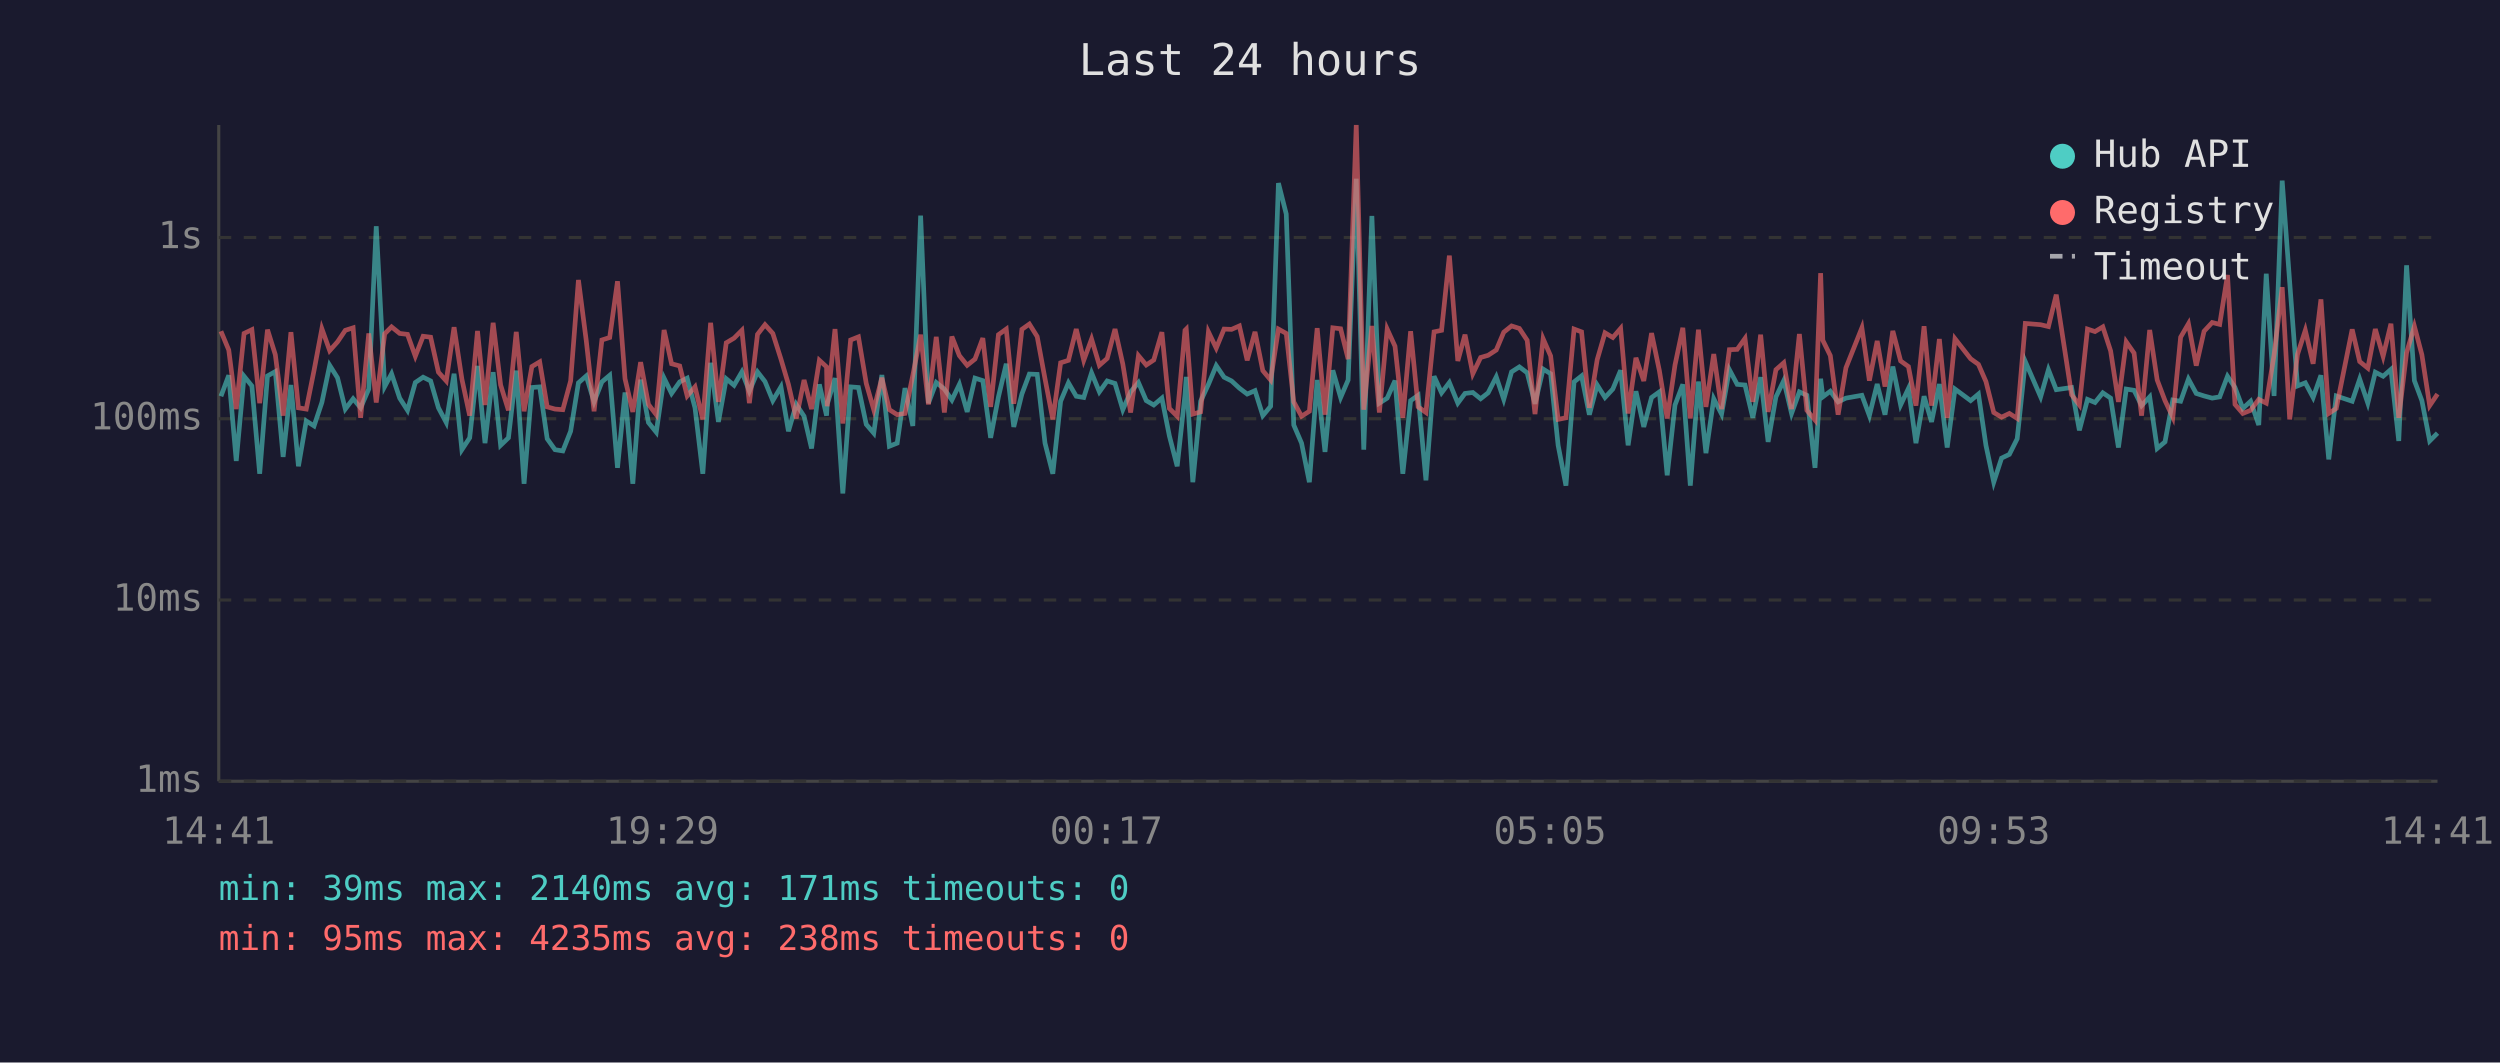
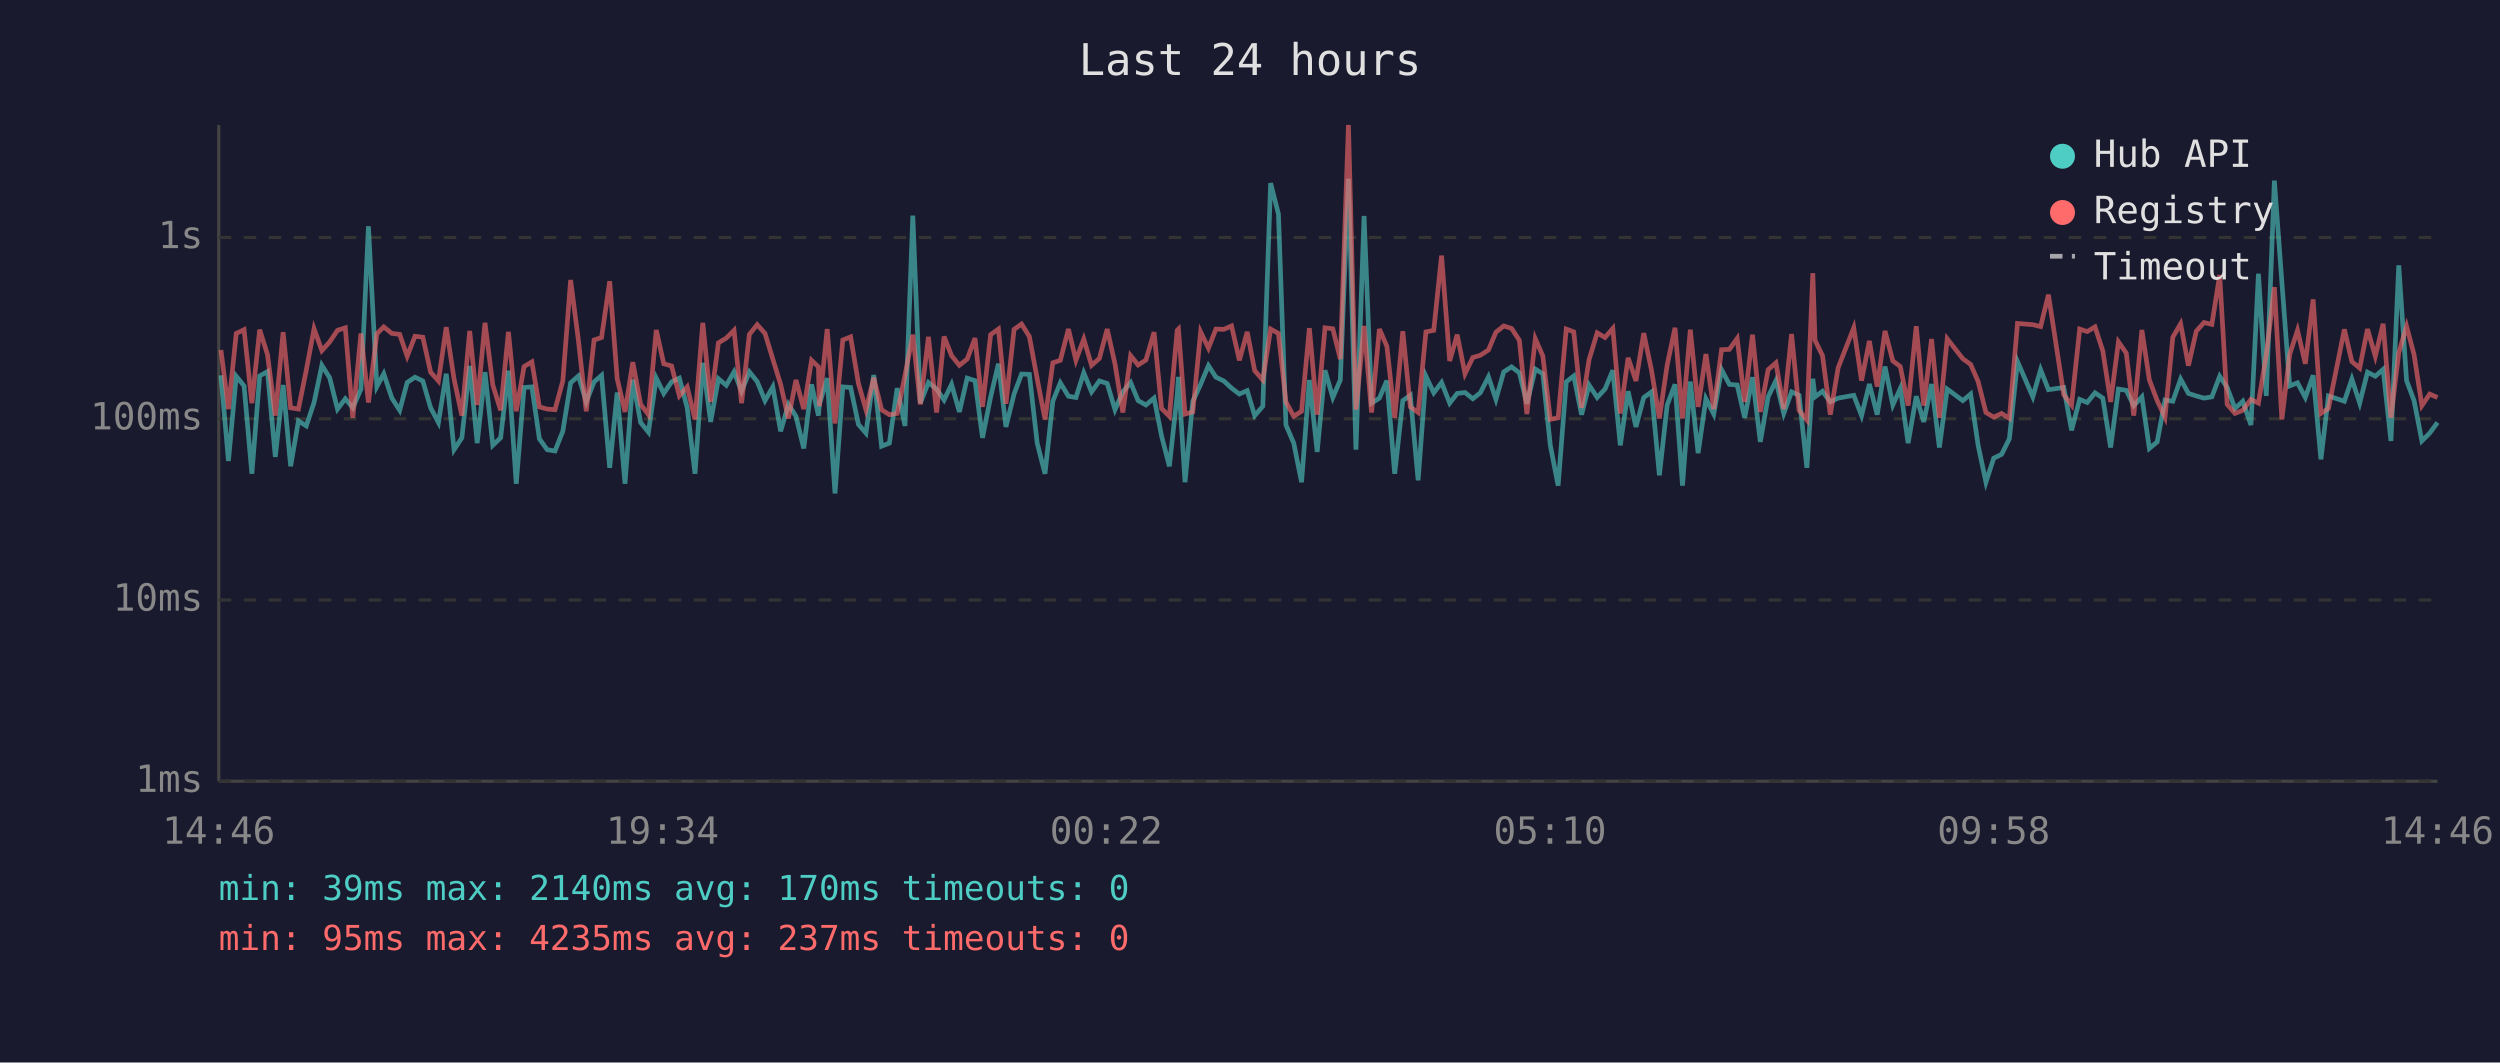
<svg xmlns="http://www.w3.org/2000/svg" viewBox="0 0 800 340" font-family="monospace" font-size="12">
  <rect width="800" height="340" fill="#1a1a2e" />
  <text x="400" y="24" fill="#e0e0e0" font-size="14" text-anchor="middle">Last 24 hours</text>
  <line x1="70" y1="40" x2="70" y2="250" stroke="#444" stroke-width="1" />
  <line x1="70" y1="250" x2="780" y2="250" stroke="#444" stroke-width="1" />
  <line x1="70" y1="250" x2="780" y2="250" stroke="#333" stroke-width="1" stroke-dasharray="4" />
  <text x="65" y="250" fill="#888" text-anchor="end" dominant-baseline="middle">1ms</text>
  <line x1="70" y1="192" x2="780" y2="192" stroke="#333" stroke-width="1" stroke-dasharray="4" />
  <text x="65" y="192" fill="#888" text-anchor="end" dominant-baseline="middle">10ms</text>
  <line x1="70" y1="134" x2="780" y2="134" stroke="#333" stroke-width="1" stroke-dasharray="4" />
  <text x="65" y="134" fill="#888" text-anchor="end" dominant-baseline="middle">100ms</text>
  <line x1="70" y1="76" x2="780" y2="76" stroke="#333" stroke-width="1" stroke-dasharray="4" />
  <text x="65" y="76" fill="#888" text-anchor="end" dominant-baseline="middle">1s</text>
-   <text x="70" y="270" fill="#888" text-anchor="middle">14:41</text>
-   <text x="212" y="270" fill="#888" text-anchor="middle">19:29</text>
-   <text x="354" y="270" fill="#888" text-anchor="middle">00:17</text>
-   <text x="496" y="270" fill="#888" text-anchor="middle">05:05</text>
-   <text x="638" y="270" fill="#888" text-anchor="middle">09:53</text>
-   <text x="780" y="270" fill="#888" text-anchor="middle">14:41</text>
-   <polyline points="70.7,126.8 73.2,120.1 75.6,147.5 78.1,120.4 80.6,123.5 83.1,151.6 85.6,120.3 88.1,118.9 90.6,146.2 93.1,123.2 95.5,149.2 98.0,134.7 100.5,136.3 103.0,128.8 105.5,116.9 108.0,120.9 110.5,130.9 113.0,127.6 115.4,130.5 118.0,124.5 120.4,72.4 123.1,123.7 125.3,119.6 127.9,127.4 130.4,131.3 132.9,122.4 135.4,120.7 137.8,121.9 140.3,130.5 142.8,135.2 145.3,119.6 147.8,143.9 150.3,140.1 152.8,117.1 155.2,141.8 157.8,119.1 160.2,142.5 162.7,140.1 165.2,118.6 167.7,154.8 170.2,124.0 172.7,123.8 175.1,140.4 177.6,143.9 180.1,144.3 182.6,138.0 185.1,122.5 187.6,120.3 190.1,128.6 192.6,122.2 195.1,120.1 197.6,149.7 200.0,125.6 202.5,154.8 205.0,121.5 207.5,135.2 210.0,138.3 212.5,121.0 214.9,125.9 217.5,122.2 219.9,121.0 222.4,130.5 224.9,151.6 227.4,116.1 229.9,135.0 232.4,121.2 234.9,123.3 237.4,119.0 239.8,125.2 242.4,119.0 244.8,122.1 247.3,128.2 249.9,123.8 252.3,138.0 254.8,129.4 257.3,133.2 259.7,143.5 262.2,123.0 264.5,133.0 264.7,129.4 267.2,121.0 269.7,157.9 272.2,123.8 274.7,124.0 277.2,135.8 279.6,138.6 282.2,120.0 284.6,142.8 287.1,141.8 289.6,124.2 292.1,136.3 294.6,69.0 297.1,129.0 299.6,122.4 302.2,124.5 304.6,128.0 307.0,123.0 309.5,131.8 312.0,121.0 314.5,121.8 317.0,140.1 319.5,127.0 322.0,116.4 324.4,136.6 327.0,126.1 329.4,119.7 331.9,119.8 334.4,141.8 336.9,151.6 339.4,128.4 341.9,122.5 344.4,126.8 346.8,127.2 349.3,119.3 351.8,125.4 354.3,121.9 356.8,122.7 359.3,131.1 361.8,125.4 364.3,122.4 366.8,128.2 369.2,129.6 371.8,127.4 374.2,139.5 376.7,149.2 379.2,126.3 379.6,120.6 381.7,154.3 384.2,128.4 386.7,123.0 389.2,117.0 391.7,120.7 394.1,121.9 396.6,124.2 399.1,126.1 401.6,125.0 404.1,133.0 406.6,130.0 409.1,58.6 411.6,68.5 414.0,136.0 416.5,141.8 419.0,154.3 421.5,121.6 424.0,144.6 426.5,118.5 429.0,127.2 431.4,121.6 434.0,57.2 436.4,143.9 439.0,69.1 441.4,129.0 443.9,127.4 446.4,121.8 448.9,151.6 451.4,128.2 453.8,126.5 456.3,153.7 458.9,120.4 461.3,125.7 463.8,122.4 466.5,129.0 468.8,125.9 471.3,125.6 473.8,127.6 476.2,125.7 478.8,120.6 481.2,127.8 483.7,119.0 486.2,117.4 488.7,119.3 491.2,129.2 493.8,118.1 496.2,119.6 498.6,142.5 501.1,155.4 503.7,122.2 506.1,120.3 508.6,132.7 511.1,123.2 513.6,127.2 516.1,124.5 518.6,118.5 521.0,142.5 523.5,125.2 526.0,136.6 528.5,127.2 531.0,125.4 533.5,152.1 536.0,129.6 538.5,123.0 540.9,155.4 543.5,122.1 545.9,145.0 548.4,127.6 550.9,132.5 553.4,118.3 555.9,123.0 558.4,123.2 560.9,133.7 563.4,120.7 565.8,141.4 568.3,127.0 570.8,121.8 573.3,132.3 575.8,125.4 578.2,126.5 580.8,149.7 582.6,121.2 583.3,127.0 585.7,125.2 588.2,128.6 590.7,127.4 595.8,126.5 598.2,133.0 600.7,122.9 603.2,132.7 605.7,117.3 608.2,129.6 610.7,124.3 613.1,141.8 615.7,126.8 618.1,135.0 620.6,122.9 623.1,143.2 625.6,124.5 630.6,128.2 633.1,126.1 635.5,142.5 638.0,154.3 640.5,146.6 643.0,145.4 645.5,140.4 648.1,115.7 653.0,127.0 655.5,118.3 658.0,124.7 662.9,124.0 665.4,137.7 668.0,127.8 670.4,128.8 672.9,125.7 675.4,127.4 677.9,143.2 680.4,124.5 682.9,124.9 685.3,129.8 687.9,127.0 690.3,143.5 692.8,141.4 695.3,128.0 697.8,128.4 700.3,121.3 702.8,125.9 705.3,126.7 707.9,127.4 710.3,127.0 712.8,120.4 715.2,124.0 717.7,130.7 720.2,128.4 722.8,136.0 725.2,87.6 727.7,126.7 730.3,57.8 732.7,90.3 735.2,123.5 737.7,122.5 740.2,127.2 742.7,120.1 745.2,147.0 747.6,126.7 752.7,128.4 755.1,121.3 757.7,129.0 760.1,119.1 762.6,120.4 765.1,118.2 767.6,141.1 770.1,84.9 772.6,121.8 775.0,128.2 777.5,141.1 780.0,138.6" fill="none" stroke="#4ecdc4" stroke-width="1.5" opacity="0.6" />
-   <polyline points="70.7,106.0 73.2,112.0 75.6,130.9 78.1,106.7 80.6,105.5 83.1,129.0 85.6,105.5 88.1,113.5 90.6,133.0 93.1,106.3 95.5,130.5 98.0,130.9 100.5,118.5 103.0,105.2 105.5,112.2 108.0,109.4 110.5,105.7 113.0,104.9 115.4,133.7 118.0,106.7 120.4,128.8 123.1,106.8 125.3,104.6 127.9,106.7 130.4,107.0 132.9,114.0 135.4,107.6 137.8,107.9 140.3,119.1 142.8,121.9 145.3,104.7 147.8,121.3 150.3,133.0 152.8,105.9 155.2,129.6 157.8,103.3 160.2,123.2 162.7,131.3 165.2,106.2 167.7,131.6 170.2,117.3 172.7,115.8 175.1,130.2 177.6,130.9 180.1,131.1 182.6,121.9 185.1,89.6 187.6,109.0 190.1,131.6 192.6,108.8 195.1,108.0 197.6,90.0 200.0,121.2 202.5,131.8 205.0,115.9 207.5,129.4 210.0,132.7 212.5,105.6 214.9,116.4 217.5,117.1 219.9,126.7 222.4,123.8 224.9,134.2 227.4,103.3 229.9,128.6 232.4,109.7 234.9,108.2 237.4,105.7 239.8,129.0 242.4,107.0 244.8,103.9 247.3,106.7 249.9,114.9 252.3,123.0 254.8,133.9 257.3,121.6 259.7,130.9 262.2,115.3 264.5,117.4 264.7,130.0 267.2,105.3 269.7,135.5 272.2,108.8 274.7,107.8 277.2,122.7 279.6,131.1 282.2,120.9 284.6,131.1 287.1,132.7 289.6,132.3 292.1,120.1 294.6,107.1 297.1,129.4 299.6,107.8 302.2,132.0 304.6,107.7 307.0,113.8 309.5,116.9 312.0,114.9 314.5,108.2 317.0,130.2 319.5,107.1 322.0,105.3 324.4,129.2 327.0,105.4 329.4,103.7 331.9,107.7 334.4,121.2 336.9,134.2 339.4,116.1 341.9,115.3 344.4,105.3 346.8,115.3 349.3,108.5 351.8,116.9 354.3,114.7 356.8,105.3 359.3,116.5 361.8,132.0 364.3,113.8 366.8,116.8 369.2,115.2 371.8,106.3 374.2,130.7 376.7,133.2 379.2,105.7 379.6,105.3 381.7,132.5 384.2,131.8 386.7,106.2 389.2,111.4 391.7,105.3 394.1,105.4 396.6,104.3 399.1,115.3 401.6,106.2 404.1,118.6 406.6,121.6 409.1,105.3 411.6,106.7 414.0,128.6 416.5,133.2 419.0,131.6 421.5,105.0 424.0,132.7 426.5,104.9 429.0,105.2 431.4,114.9 434.0,40.0 436.4,131.1 439.0,104.3 441.4,132.0 443.9,105.3 446.4,110.8 448.9,133.7 451.4,106.0 453.8,130.2 456.3,132.0 458.9,106.2 461.3,105.7 463.8,81.8 466.5,115.5 468.8,107.1 471.3,119.6 473.8,114.4 476.2,113.7 478.8,112.0 481.2,106.3 483.7,104.3 486.2,105.1 488.7,108.9 491.2,132.5 493.8,108.4 496.2,113.9 498.6,134.2 501.1,133.7 503.7,105.3 506.1,106.2 508.6,130.5 511.1,115.1 513.6,106.5 516.1,108.0 518.6,105.1 521.0,132.3 523.5,114.5 526.0,121.9 528.5,106.6 531.0,118.6 533.5,133.9 536.0,116.8 538.5,104.9 540.9,133.9 543.5,105.5 545.9,130.2 548.4,113.3 550.9,130.9 553.4,111.9 555.9,111.8 558.4,108.3 560.9,128.6 563.4,107.1 565.8,131.8 568.3,118.3 570.8,116.1 573.3,130.9 575.8,106.9 578.2,131.3 580.8,134.4 582.6,87.4 583.3,108.9 585.7,113.8 588.2,132.7 590.7,117.7 595.8,104.9 598.2,121.8 600.7,109.1 603.2,123.7 605.7,105.9 608.2,115.5 610.7,117.3 613.1,129.8 615.7,104.4 618.1,129.8 620.6,108.5 623.1,133.7 625.6,108.4 630.6,114.8 633.1,116.6 635.5,122.1 638.0,132.0 640.5,133.5 643.0,132.3 645.5,133.9 648.1,103.5 653.0,103.9 655.5,104.5 658.0,94.3 662.9,126.3 665.4,129.6 668.0,105.3 670.4,106.1 672.9,104.6 675.4,112.3 677.9,128.6 680.4,109.4 682.9,113.0 685.3,133.0 687.9,105.6 690.3,121.6 692.8,128.2 695.3,133.5 697.8,107.9 700.3,103.6 702.8,117.0 705.3,106.0 707.9,103.2 710.3,103.8 712.8,88.0 715.2,129.4 717.7,132.3 720.2,131.3 722.8,127.8 725.2,129.0 727.7,113.6 730.3,91.9 732.7,134.2 735.2,113.4 737.7,105.7 740.2,116.4 742.7,95.8 745.2,132.3 747.6,130.7 752.7,105.4 755.1,115.7 757.7,117.8 760.1,105.3 762.6,114.0 765.1,103.6 767.6,133.7 770.1,112.9 772.6,104.4 775.0,113.5 777.5,129.8 780.0,126.1" fill="none" stroke="#ff6b6b" stroke-width="1.5" opacity="0.6" />
+   <text x="70" y="270" fill="#888" text-anchor="middle">14:46</text>
+   <text x="212" y="270" fill="#888" text-anchor="middle">19:34</text>
+   <text x="354" y="270" fill="#888" text-anchor="middle">00:22</text>
+   <text x="496" y="270" fill="#888" text-anchor="middle">05:10</text>
+   <text x="638" y="270" fill="#888" text-anchor="middle">09:58</text>
+   <text x="780" y="270" fill="#888" text-anchor="middle">14:46</text>
+   <polyline points="70.7,120.1 73.1,147.5 75.6,120.4 78.1,123.5 80.6,151.6 83.1,120.3 85.6,118.9 88.1,146.2 90.6,123.2 93.0,149.2 95.5,134.7 98.0,136.3 100.5,128.8 103.0,116.9 105.5,120.9 108.0,130.9 110.5,127.6 112.9,130.5 115.5,124.5 117.9,72.4 120.6,123.7 122.8,119.6 125.4,127.4 127.9,131.3 130.3,122.4 132.8,120.7 135.3,121.9 137.8,130.5 140.3,135.2 142.8,119.6 145.3,143.9 147.8,140.1 150.3,117.1 152.7,141.8 155.2,119.1 157.7,142.5 160.2,140.1 162.7,118.6 165.2,154.8 167.7,124.0 170.2,123.8 172.6,140.4 175.1,143.9 177.6,144.3 180.1,138.0 182.6,122.5 185.1,120.3 187.6,128.6 190.1,122.2 192.5,120.1 195.1,149.7 197.5,125.6 200.0,154.8 202.5,121.5 205.0,135.2 207.5,138.3 210.0,121.0 212.4,125.9 214.9,122.2 217.4,121.0 219.9,130.5 222.4,151.6 224.9,116.1 227.4,135.0 229.9,121.2 232.4,123.3 234.9,119.0 237.3,125.2 239.8,119.0 242.3,122.1 244.8,128.2 247.3,123.8 249.8,138.0 252.3,129.4 254.7,133.2 257.2,143.5 259.7,123.0 261.9,133.0 262.2,129.4 264.7,121.0 267.2,157.9 269.7,123.8 272.2,124.0 274.7,135.8 277.1,138.6 279.6,120.0 282.1,142.8 284.6,141.8 287.1,124.2 289.6,136.3 292.1,69.0 294.5,129.0 297.1,122.4 299.7,124.5 302.1,128.0 304.5,123.0 307.0,131.8 309.5,121.0 312.0,121.8 314.4,140.1 317.0,127.0 319.5,116.4 321.9,136.6 324.5,126.1 326.9,119.7 329.4,119.8 331.9,141.8 334.4,151.6 336.9,128.4 339.3,122.5 341.9,126.8 344.3,127.2 346.8,119.3 349.3,125.4 351.8,121.9 354.3,122.7 356.8,131.1 359.3,125.4 361.8,122.4 364.2,128.2 366.7,129.6 369.3,127.4 371.7,139.5 374.2,149.2 376.7,126.3 377.1,120.6 379.2,154.3 381.7,128.4 384.2,123.0 386.7,117.0 389.1,120.7 391.6,121.9 394.1,124.2 396.6,126.1 399.1,125.0 401.5,133.0 404.1,130.0 406.6,58.6 409.1,68.5 411.5,136.0 414.0,141.8 416.5,154.3 419.0,121.6 421.5,144.6 424.0,118.5 426.5,127.2 428.9,121.6 431.5,57.2 433.9,143.9 436.5,69.1 438.9,129.0 441.4,127.4 443.8,121.8 446.3,151.6 448.9,128.2 451.3,126.5 453.8,153.7 456.3,120.4 458.8,125.7 461.3,122.4 463.9,129.0 466.3,125.9 468.8,125.6 471.3,127.6 473.7,125.7 476.3,120.6 478.7,127.8 481.2,119.0 483.7,117.4 486.2,119.3 488.6,129.2 491.3,118.1 493.7,119.6 496.1,142.5 498.6,155.4 501.2,122.2 503.6,120.3 506.1,132.7 508.5,123.2 511.1,127.2 513.6,124.5 516.1,118.5 518.5,142.5 521.0,125.2 523.5,136.6 526.0,127.2 528.5,125.4 531.0,152.1 533.5,129.6 536.0,123.0 538.4,155.4 540.9,122.1 543.4,145.0 545.9,127.6 548.4,132.5 550.9,118.3 553.4,123.0 555.9,123.2 558.3,133.7 560.8,120.7 563.3,141.4 565.8,127.0 568.3,121.8 570.8,132.3 573.3,125.4 575.7,126.5 578.2,149.7 580.1,121.2 580.8,127.0 583.2,125.2 585.7,128.6 588.2,127.4 593.2,126.5 595.7,133.0 598.2,122.9 600.7,132.7 603.2,117.3 605.7,129.6 608.1,124.3 610.6,141.8 613.2,126.8 615.6,135.0 618.1,122.9 620.6,143.2 623.1,124.5 628.1,128.2 630.6,126.1 633.0,142.5 635.5,154.3 638.0,146.6 640.5,145.4 643.0,140.4 645.6,115.7 650.5,127.0 653.0,118.3 655.5,124.7 660.4,124.0 662.9,137.7 665.5,127.8 667.9,128.8 670.4,125.7 672.9,127.4 675.4,143.2 677.9,124.5 680.4,124.9 682.8,129.8 685.4,127.0 687.8,143.5 690.3,141.4 692.8,128.0 695.3,128.4 697.8,121.3 700.3,125.9 702.8,126.7 705.3,127.4 707.8,127.0 710.3,120.4 712.7,124.0 715.2,130.7 717.7,128.4 720.3,136.0 722.7,87.6 725.2,126.7 727.8,57.8 730.2,90.3 732.7,123.5 735.2,122.5 737.7,127.2 740.2,120.1 742.7,147.0 745.1,126.7 750.2,128.4 752.6,121.3 755.1,129.0 757.6,119.1 760.1,120.4 762.6,118.2 765.1,141.1 767.6,84.9 770.1,121.8 772.5,128.2 775.0,141.1 777.5,138.6 780.0,135.2" fill="none" stroke="#4ecdc4" stroke-width="1.5" opacity="0.6" />
+   <polyline points="70.7,112.0 73.1,130.9 75.6,106.7 78.1,105.5 80.6,129.0 83.1,105.5 85.6,113.5 88.1,133.0 90.6,106.3 93.0,130.5 95.5,130.9 98.0,118.5 100.5,105.2 103.0,112.2 105.5,109.4 108.0,105.7 110.5,104.9 112.9,133.7 115.5,106.7 117.9,128.8 120.6,106.8 122.8,104.6 125.4,106.7 127.9,107.0 130.3,114.0 132.8,107.6 135.3,107.9 137.8,119.1 140.3,121.9 142.8,104.7 145.3,121.3 147.8,133.0 150.3,105.9 152.7,129.6 155.2,103.3 157.7,123.2 160.2,131.3 162.7,106.2 165.2,131.6 167.7,117.3 170.2,115.8 172.6,130.2 175.1,130.9 177.6,131.1 180.1,121.9 182.6,89.6 185.1,109.0 187.6,131.6 190.1,108.8 192.5,108.0 195.1,90.0 197.5,121.2 200.0,131.8 202.5,115.9 205.0,129.4 207.5,132.7 210.0,105.6 212.4,116.4 214.9,117.1 217.4,126.7 219.9,123.8 222.4,134.2 224.9,103.3 227.4,128.6 229.9,109.7 232.4,108.2 234.9,105.7 237.3,129.0 239.8,107.0 242.3,103.9 244.8,106.7 247.3,114.9 249.8,123.0 252.3,133.9 254.7,121.6 257.2,130.9 259.7,115.3 261.9,117.4 262.2,130.0 264.7,105.3 267.2,135.5 269.7,108.8 272.2,107.8 274.7,122.7 277.1,131.1 279.6,120.9 282.1,131.1 284.6,132.7 287.1,132.3 289.6,120.1 292.1,107.1 294.5,129.4 297.1,107.8 299.7,132.0 302.1,107.7 304.5,113.8 307.0,116.9 309.5,114.9 312.0,108.2 314.4,130.2 317.0,107.1 319.5,105.3 321.9,129.2 324.5,105.4 326.9,103.7 329.4,107.7 331.9,121.2 334.4,134.2 336.9,116.1 339.3,115.3 341.9,105.3 344.3,115.3 346.8,108.5 349.3,116.9 351.8,114.7 354.3,105.3 356.8,116.5 359.3,132.0 361.8,113.8 364.2,116.8 366.7,115.2 369.3,106.3 371.7,130.7 374.2,133.2 376.7,105.7 377.1,105.3 379.2,132.5 381.7,131.8 384.2,106.2 386.7,111.4 389.1,105.3 391.6,105.4 394.1,104.3 396.6,115.3 399.1,106.2 401.5,118.6 404.1,121.6 406.6,105.3 409.1,106.7 411.5,128.6 414.0,133.2 416.5,131.6 419.0,105.0 421.5,132.7 424.0,104.9 426.5,105.2 428.9,114.9 431.5,40.0 433.9,131.1 436.5,104.3 438.9,132.0 441.4,105.3 443.8,110.8 446.3,133.7 448.9,106.0 451.3,130.2 453.8,132.0 456.3,106.2 458.8,105.7 461.3,81.8 463.9,115.5 466.3,107.1 468.8,119.6 471.3,114.4 473.7,113.7 476.3,112.0 478.7,106.3 481.2,104.3 483.7,105.1 486.2,108.9 488.6,132.5 491.3,108.4 493.7,113.9 496.1,134.2 498.6,133.7 501.2,105.3 503.6,106.2 506.1,130.5 508.5,115.1 511.1,106.5 513.6,108.0 516.1,105.1 518.5,132.3 521.0,114.5 523.5,121.9 526.0,106.6 528.5,118.6 531.0,133.9 533.5,116.8 536.0,104.9 538.4,133.9 540.9,105.5 543.4,130.2 545.9,113.3 548.4,130.9 550.9,111.9 553.4,111.8 555.9,108.3 558.3,128.6 560.8,107.1 563.3,131.8 565.8,118.3 568.3,116.1 570.8,130.9 573.3,106.9 575.7,131.3 578.2,134.4 580.1,87.4 580.8,108.9 583.2,113.8 585.7,132.7 588.2,117.7 593.2,104.9 595.7,121.8 598.2,109.1 600.7,123.7 603.2,105.9 605.7,115.5 608.1,117.3 610.6,129.8 613.2,104.4 615.6,129.8 618.1,108.5 620.6,133.7 623.1,108.4 628.1,114.8 630.6,116.6 633.0,122.1 635.5,132.0 638.0,133.5 640.5,132.3 643.0,133.9 645.6,103.5 650.5,103.9 653.0,104.5 655.5,94.3 660.4,126.3 662.9,129.6 665.5,105.3 667.9,106.1 670.4,104.6 672.9,112.3 675.4,128.6 677.9,109.4 680.4,113.0 682.8,133.0 685.4,105.6 687.8,121.6 690.3,128.2 692.8,133.5 695.3,107.9 697.8,103.6 700.3,117.0 702.8,106.0 705.3,103.2 707.8,103.8 710.3,88.0 712.7,129.4 715.2,132.3 717.7,131.3 720.3,127.8 722.7,129.0 725.2,113.6 727.8,91.9 730.2,134.2 732.7,113.4 735.2,105.7 737.7,116.4 740.2,95.8 742.7,132.3 745.1,130.7 750.2,105.4 752.6,115.7 755.1,117.8 757.6,105.3 760.1,114.0 762.6,103.6 765.1,133.7 767.6,112.9 770.1,104.4 772.5,113.5 775.0,129.8 777.5,126.1 780.0,127.2" fill="none" stroke="#ff6b6b" stroke-width="1.5" opacity="0.6" />
  <circle cx="660" cy="50" r="4" fill="#4ecdc4" />
  <text x="670" y="50" fill="#e0e0e0" dominant-baseline="middle">Hub API</text>
  <circle cx="660" cy="68" r="4" fill="#ff6b6b" />
  <text x="670" y="68" fill="#e0e0e0" dominant-baseline="middle">Registry</text>
  <line x1="656" y1="82" x2="664" y2="82" stroke="#e0e0e0" stroke-width="1.5" stroke-dasharray="4,3" opacity="0.7" />
  <text x="670" y="86" fill="#e0e0e0" dominant-baseline="middle">Timeout</text>
-   <text x="70" y="288" fill="#4ecdc4" font-size="11">min: 39ms  max: 2140ms  avg: 171ms  timeouts: 0</text>
-   <text x="70" y="304" fill="#ff6b6b" font-size="11">min: 95ms  max: 4235ms  avg: 238ms  timeouts: 0</text>
+   <text x="70" y="288" fill="#4ecdc4" font-size="11">min: 39ms  max: 2140ms  avg: 170ms  timeouts: 0</text>
+   <text x="70" y="304" fill="#ff6b6b" font-size="11">min: 95ms  max: 4235ms  avg: 237ms  timeouts: 0</text>
</svg>
